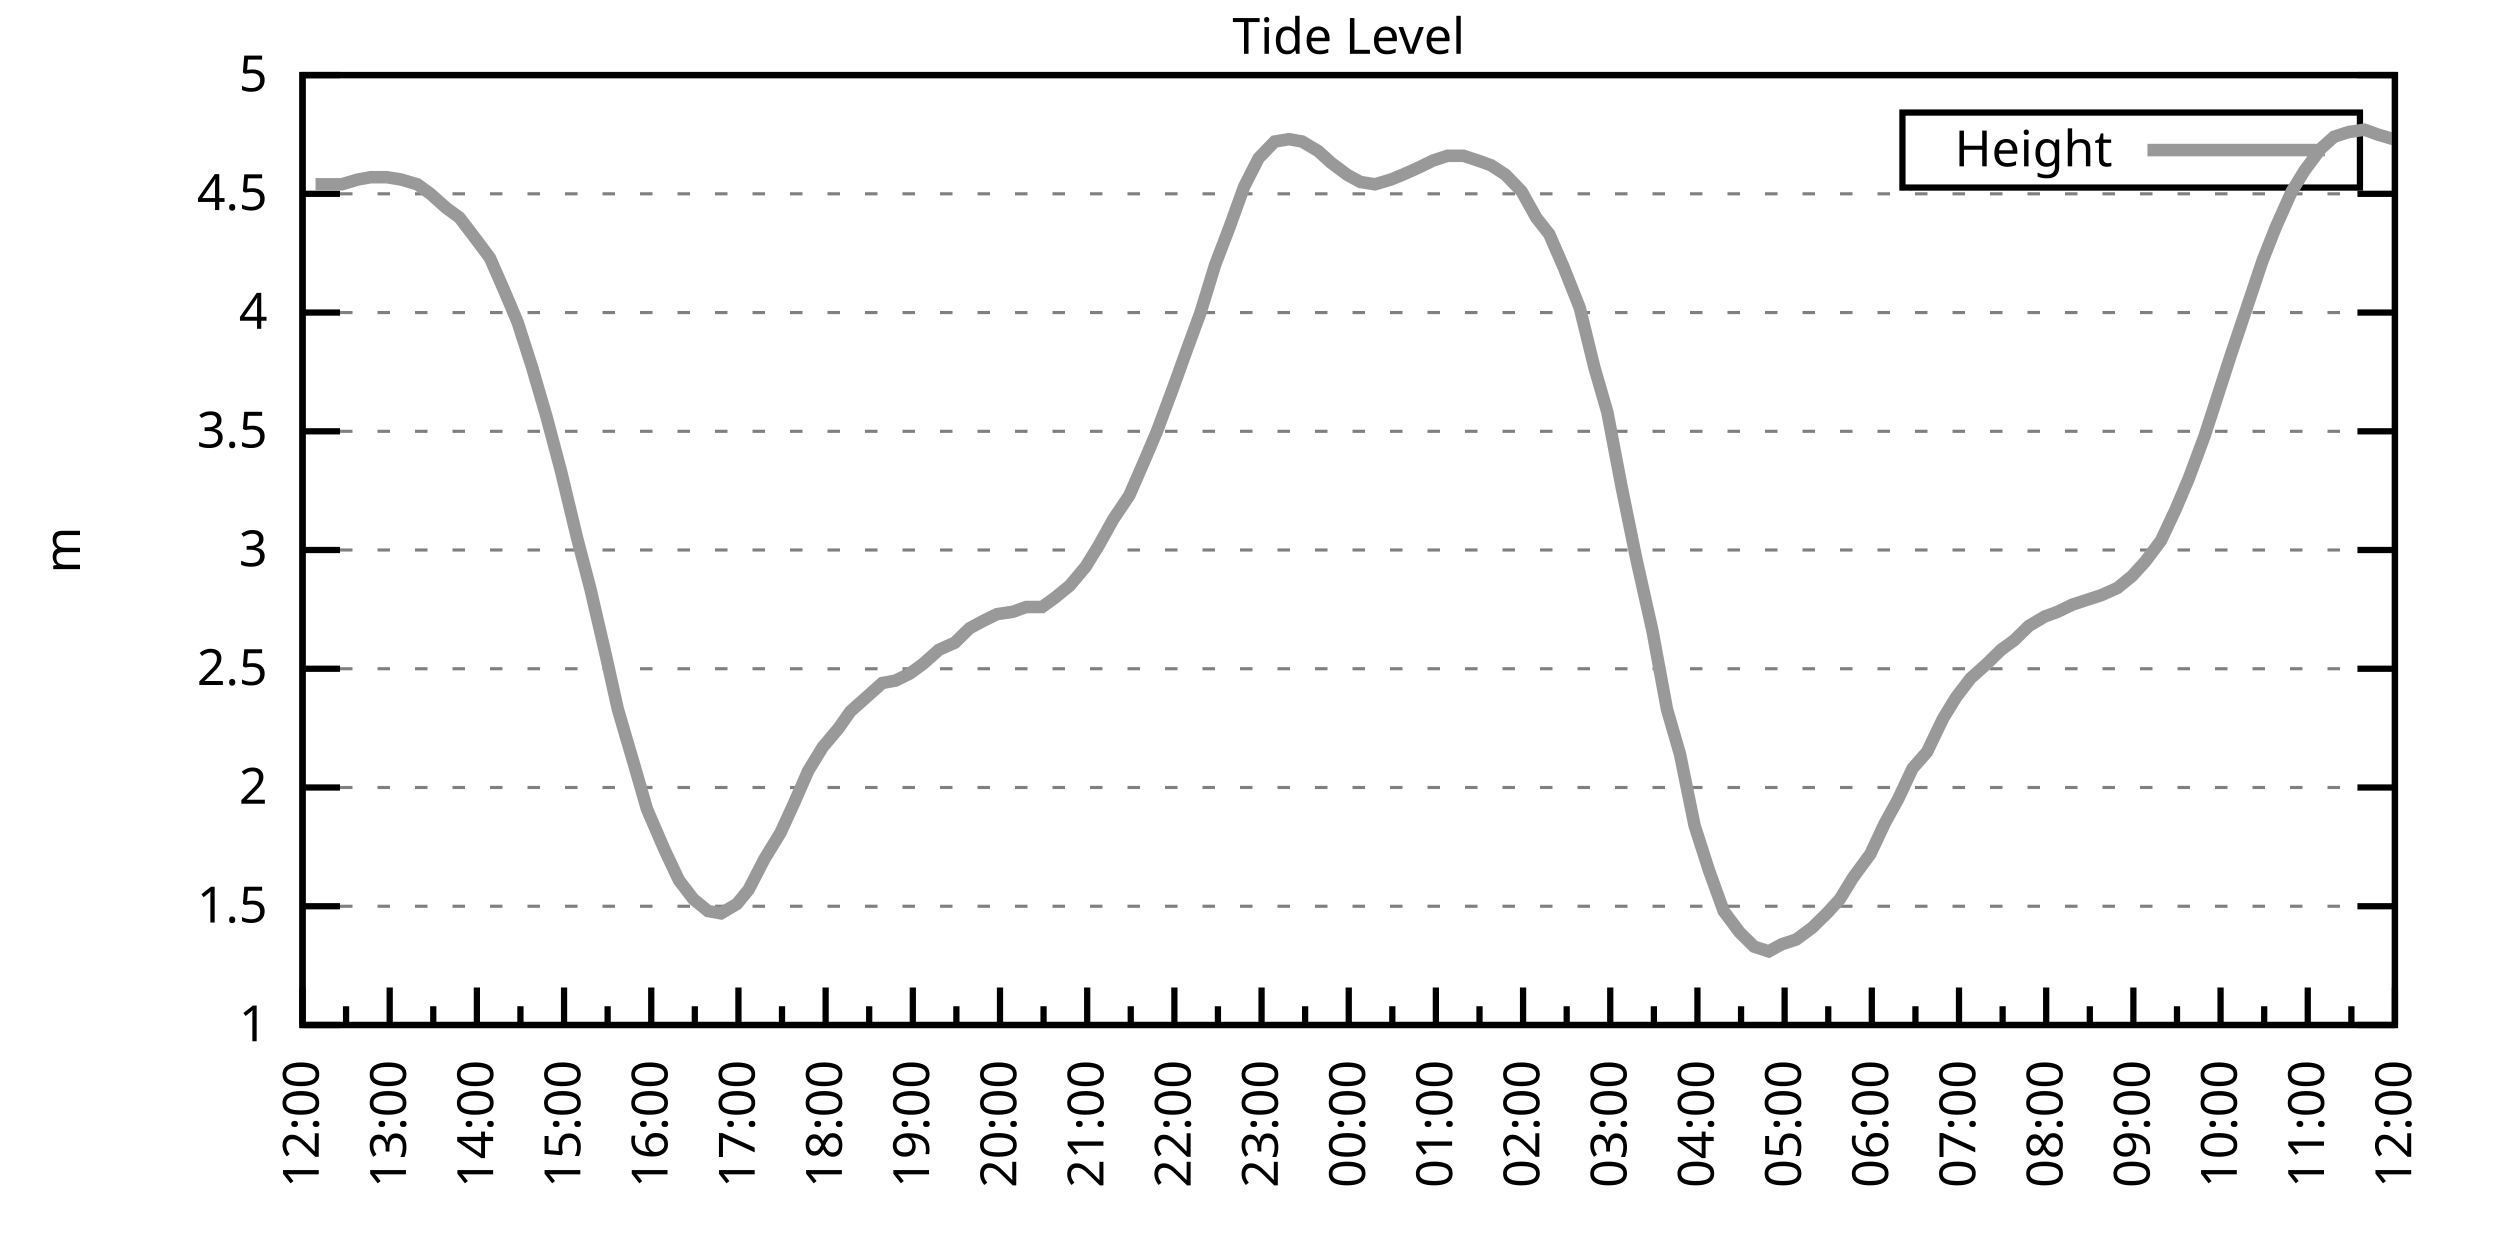
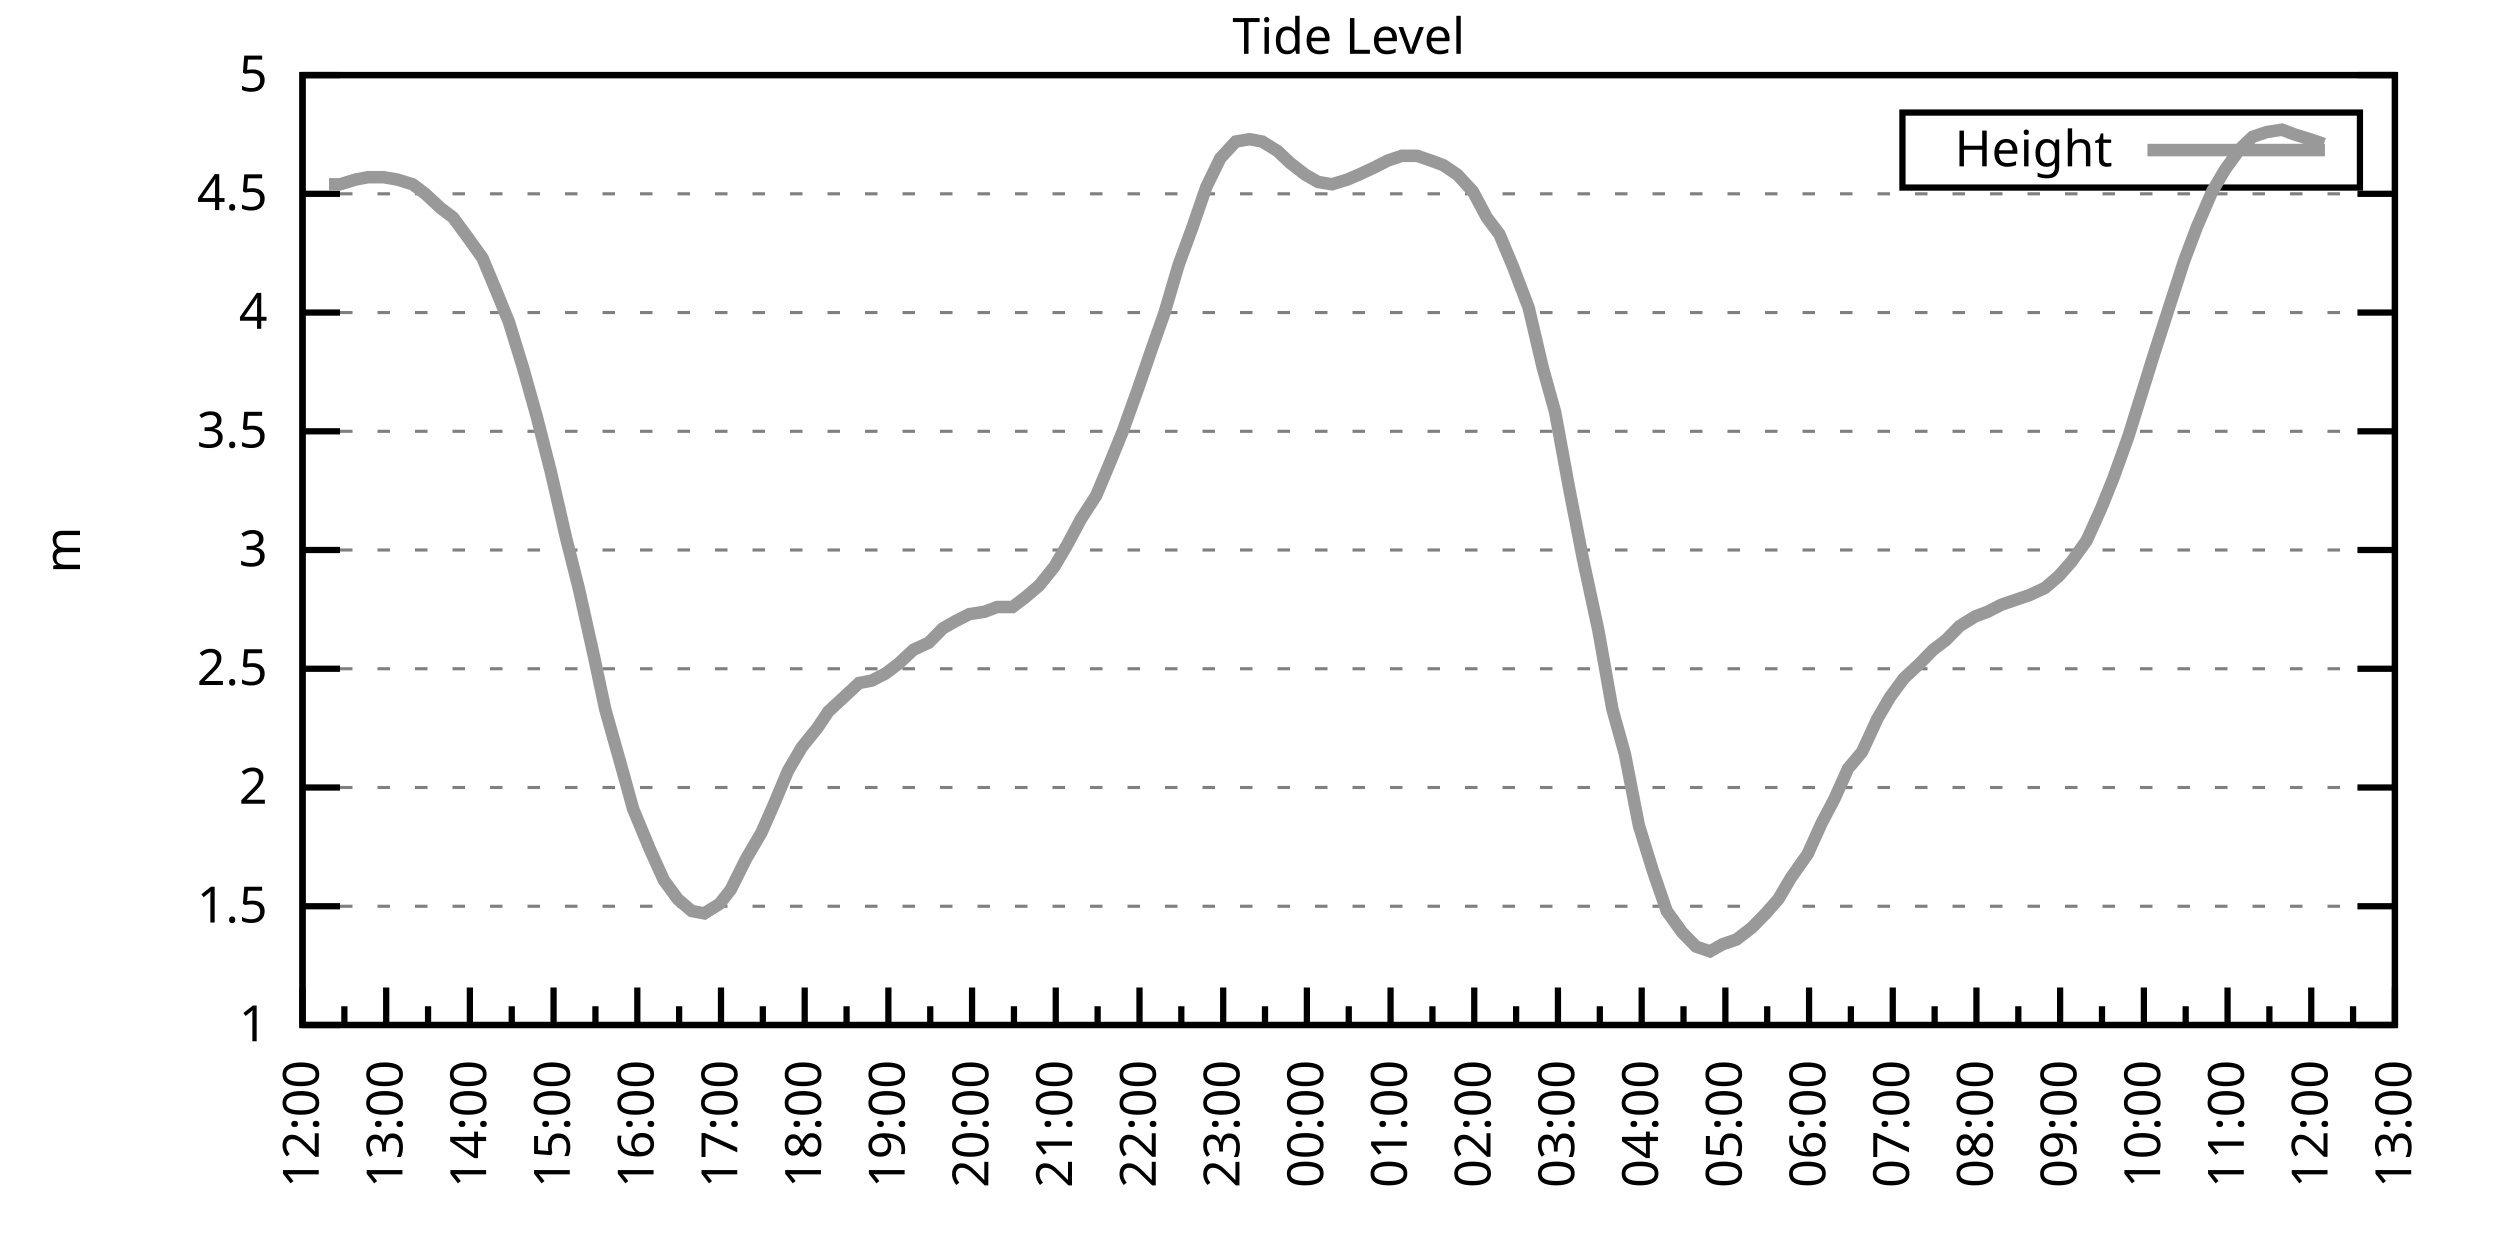
<svg xmlns="http://www.w3.org/2000/svg" xmlns:xlink="http://www.w3.org/1999/xlink" width="400" height="200" viewBox="0 0 400 200">
  <g id="gnuplot_canvas">
    <rect x="0" y="0" width="400" height="200" fill="none" />
    <defs>
      <circle id="gpDot" r="0.5" stroke-width="0.5" stroke="currentColor" />
      <path id="gpPt0" stroke-width="0.333" stroke="currentColor" d="M-1,0 h2 M0,-1 v2" />
      <path id="gpPt1" stroke-width="0.333" stroke="currentColor" d="M-1,-1 L1,1 M1,-1 L-1,1" />
      <path id="gpPt2" stroke-width="0.333" stroke="currentColor" d="M-1,0 L1,0 M0,-1 L0,1 M-1,-1 L1,1 M-1,1 L1,-1" />
      <rect id="gpPt3" stroke-width="0.333" stroke="currentColor" x="-1" y="-1" width="2" height="2" />
      <rect id="gpPt4" stroke-width="0.333" stroke="currentColor" fill="currentColor" x="-1" y="-1" width="2" height="2" />
      <circle id="gpPt5" stroke-width="0.333" stroke="currentColor" cx="0" cy="0" r="1" />
      <use xlink:href="#gpPt5" id="gpPt6" fill="currentColor" stroke="none" />
      <path id="gpPt7" stroke-width="0.333" stroke="currentColor" d="M0,-1.33 L-1.33,0.67 L1.33,0.67 z" />
      <use xlink:href="#gpPt7" id="gpPt8" fill="currentColor" stroke="none" />
      <use xlink:href="#gpPt7" id="gpPt9" stroke="currentColor" transform="rotate(180)" />
      <use xlink:href="#gpPt9" id="gpPt10" fill="currentColor" stroke="none" />
      <use xlink:href="#gpPt3" id="gpPt11" stroke="currentColor" transform="rotate(45)" />
      <use xlink:href="#gpPt11" id="gpPt12" fill="currentColor" stroke="none" />
      <path id="gpPt13" stroke-width="0.333" stroke="currentColor" d="M0,1.330 L1.265,0.411 L0.782,-1.067 L-0.782,-1.076 L-1.265,0.411 z" />
      <use xlink:href="#gpPt13" id="gpPt14" fill="currentColor" stroke="none" />
      <filter id="textbox" filterUnits="objectBoundingBox" x="0" y="0" height="1" width="1">
        <feFlood flood-color="white" flood-opacity="1" result="bgnd" />
        <feComposite in="SourceGraphic" in2="bgnd" operator="atop" />
      </filter>
      <filter id="greybox" filterUnits="objectBoundingBox" x="0" y="0" height="1" width="1">
        <feFlood flood-color="lightgrey" flood-opacity="1" result="grey" />
        <feComposite in="SourceGraphic" in2="grey" operator="atop" />
      </filter>
    </defs>
    <g fill="none" color="white" stroke="currentColor" stroke-width="1.00" stroke-linecap="butt" stroke-linejoin="miter">
</g>
    <g fill="none" color="black" stroke="currentColor" stroke-width="1.00" stroke-linecap="butt" stroke-linejoin="miter">
      <g stroke="none" shape-rendering="crispEdges">
        <polygon fill="rgb(255, 255, 255)" points="48.40,164.00 383.18,164.00 383.18,12.02 48.40,12.02 " />
      </g>
    </g>
    <g fill="none" color="black" stroke="currentColor" stroke-width="1.00" stroke-linecap="butt" stroke-linejoin="miter">
</g>
    <g fill="none" color="black" stroke="black" stroke-width="0.50" stroke-linecap="butt" stroke-linejoin="miter">
</g>
    <g fill="none" color="gray" stroke="currentColor" stroke-width="0.50" stroke-linecap="butt" stroke-linejoin="miter">
      <path stroke="gray" stroke-dasharray="2,4" class="gridline" d="M48.40,164.00 L383.19,164.00  " />
    </g>
    <g fill="none" color="gray" stroke="gray" stroke-width="1.00" stroke-linecap="butt" stroke-linejoin="miter">
</g>
    <g fill="none" color="black" stroke="currentColor" stroke-width="1.00" stroke-linecap="butt" stroke-linejoin="miter">
      <path stroke="black" d="M48.40,164.00 L54.40,164.00 M383.19,164.00 L377.19,164.00  " />
      <g transform="translate(42.80,166.60)" stroke="none" fill="black" font-family="Sans" font-size="8.00" text-anchor="end">
        <text>
          <tspan font-family="Sans"> 1</tspan>
        </text>
      </g>
    </g>
    <g fill="none" color="black" stroke="currentColor" stroke-width="1.00" stroke-linecap="butt" stroke-linejoin="miter">
</g>
    <g fill="none" color="black" stroke="black" stroke-width="0.50" stroke-linecap="butt" stroke-linejoin="miter">
</g>
    <g fill="none" color="gray" stroke="currentColor" stroke-width="0.50" stroke-linecap="butt" stroke-linejoin="miter">
      <path stroke="gray" stroke-dasharray="2,4" class="gridline" d="M48.40,145.00 L383.19,145.00  " />
    </g>
    <g fill="none" color="gray" stroke="gray" stroke-width="1.00" stroke-linecap="butt" stroke-linejoin="miter">
</g>
    <g fill="none" color="black" stroke="currentColor" stroke-width="1.00" stroke-linecap="butt" stroke-linejoin="miter">
      <path stroke="black" d="M48.40,145.00 L54.40,145.00 M383.19,145.00 L377.19,145.00  " />
      <g transform="translate(42.80,147.60)" stroke="none" fill="black" font-family="Sans" font-size="8.00" text-anchor="end">
        <text>
          <tspan font-family="Sans"> 1.5</tspan>
        </text>
      </g>
    </g>
    <g fill="none" color="black" stroke="currentColor" stroke-width="1.00" stroke-linecap="butt" stroke-linejoin="miter">
</g>
    <g fill="none" color="black" stroke="black" stroke-width="0.50" stroke-linecap="butt" stroke-linejoin="miter">
</g>
    <g fill="none" color="gray" stroke="currentColor" stroke-width="0.50" stroke-linecap="butt" stroke-linejoin="miter">
      <path stroke="gray" stroke-dasharray="2,4" class="gridline" d="M48.40,126.00 L383.19,126.00  " />
    </g>
    <g fill="none" color="gray" stroke="gray" stroke-width="1.00" stroke-linecap="butt" stroke-linejoin="miter">
</g>
    <g fill="none" color="black" stroke="currentColor" stroke-width="1.00" stroke-linecap="butt" stroke-linejoin="miter">
      <path stroke="black" d="M48.40,126.00 L54.40,126.00 M383.19,126.00 L377.19,126.00  " />
      <g transform="translate(42.80,128.60)" stroke="none" fill="black" font-family="Sans" font-size="8.00" text-anchor="end">
        <text>
          <tspan font-family="Sans"> 2</tspan>
        </text>
      </g>
    </g>
    <g fill="none" color="black" stroke="currentColor" stroke-width="1.00" stroke-linecap="butt" stroke-linejoin="miter">
</g>
    <g fill="none" color="black" stroke="black" stroke-width="0.50" stroke-linecap="butt" stroke-linejoin="miter">
</g>
    <g fill="none" color="gray" stroke="currentColor" stroke-width="0.50" stroke-linecap="butt" stroke-linejoin="miter">
      <path stroke="gray" stroke-dasharray="2,4" class="gridline" d="M48.40,107.00 L383.19,107.00  " />
    </g>
    <g fill="none" color="gray" stroke="gray" stroke-width="1.00" stroke-linecap="butt" stroke-linejoin="miter">
</g>
    <g fill="none" color="black" stroke="currentColor" stroke-width="1.00" stroke-linecap="butt" stroke-linejoin="miter">
      <path stroke="black" d="M48.40,107.00 L54.40,107.00 M383.19,107.00 L377.19,107.00  " />
      <g transform="translate(42.80,109.60)" stroke="none" fill="black" font-family="Sans" font-size="8.00" text-anchor="end">
        <text>
          <tspan font-family="Sans"> 2.5</tspan>
        </text>
      </g>
    </g>
    <g fill="none" color="black" stroke="currentColor" stroke-width="1.00" stroke-linecap="butt" stroke-linejoin="miter">
</g>
    <g fill="none" color="black" stroke="black" stroke-width="0.50" stroke-linecap="butt" stroke-linejoin="miter">
</g>
    <g fill="none" color="gray" stroke="currentColor" stroke-width="0.50" stroke-linecap="butt" stroke-linejoin="miter">
      <path stroke="gray" stroke-dasharray="2,4" class="gridline" d="M48.40,88.00 L383.19,88.00  " />
    </g>
    <g fill="none" color="gray" stroke="gray" stroke-width="1.00" stroke-linecap="butt" stroke-linejoin="miter">
</g>
    <g fill="none" color="black" stroke="currentColor" stroke-width="1.00" stroke-linecap="butt" stroke-linejoin="miter">
      <path stroke="black" d="M48.40,88.00 L54.40,88.00 M383.19,88.00 L377.19,88.00  " />
      <g transform="translate(42.80,90.60)" stroke="none" fill="black" font-family="Sans" font-size="8.00" text-anchor="end">
        <text>
          <tspan font-family="Sans"> 3</tspan>
        </text>
      </g>
    </g>
    <g fill="none" color="black" stroke="currentColor" stroke-width="1.00" stroke-linecap="butt" stroke-linejoin="miter">
</g>
    <g fill="none" color="black" stroke="black" stroke-width="0.50" stroke-linecap="butt" stroke-linejoin="miter">
</g>
    <g fill="none" color="gray" stroke="currentColor" stroke-width="0.50" stroke-linecap="butt" stroke-linejoin="miter">
      <path stroke="gray" stroke-dasharray="2,4" class="gridline" d="M48.40,69.01 L383.19,69.01  " />
    </g>
    <g fill="none" color="gray" stroke="gray" stroke-width="1.00" stroke-linecap="butt" stroke-linejoin="miter">
</g>
    <g fill="none" color="black" stroke="currentColor" stroke-width="1.00" stroke-linecap="butt" stroke-linejoin="miter">
      <path stroke="black" d="M48.40,69.01 L54.40,69.01 M383.19,69.01 L377.19,69.01  " />
      <g transform="translate(42.80,71.61)" stroke="none" fill="black" font-family="Sans" font-size="8.00" text-anchor="end">
        <text>
          <tspan font-family="Sans"> 3.5</tspan>
        </text>
      </g>
    </g>
    <g fill="none" color="black" stroke="currentColor" stroke-width="1.00" stroke-linecap="butt" stroke-linejoin="miter">
</g>
    <g fill="none" color="black" stroke="black" stroke-width="0.50" stroke-linecap="butt" stroke-linejoin="miter">
</g>
    <g fill="none" color="gray" stroke="currentColor" stroke-width="0.50" stroke-linecap="butt" stroke-linejoin="miter">
      <path stroke="gray" stroke-dasharray="2,4" class="gridline" d="M48.40,50.01 L383.19,50.01  " />
    </g>
    <g fill="none" color="gray" stroke="gray" stroke-width="1.00" stroke-linecap="butt" stroke-linejoin="miter">
</g>
    <g fill="none" color="black" stroke="currentColor" stroke-width="1.00" stroke-linecap="butt" stroke-linejoin="miter">
      <path stroke="black" d="M48.40,50.01 L54.40,50.01 M383.19,50.01 L377.19,50.01  " />
      <g transform="translate(42.80,52.61)" stroke="none" fill="black" font-family="Sans" font-size="8.00" text-anchor="end">
        <text>
          <tspan font-family="Sans"> 4</tspan>
        </text>
      </g>
    </g>
    <g fill="none" color="black" stroke="currentColor" stroke-width="1.00" stroke-linecap="butt" stroke-linejoin="miter">
</g>
    <g fill="none" color="black" stroke="black" stroke-width="0.50" stroke-linecap="butt" stroke-linejoin="miter">
</g>
    <g fill="none" color="gray" stroke="currentColor" stroke-width="0.50" stroke-linecap="butt" stroke-linejoin="miter">
      <path stroke="gray" stroke-dasharray="2,4" class="gridline" d="M48.40,31.01 L383.19,31.01  " />
    </g>
    <g fill="none" color="gray" stroke="gray" stroke-width="1.00" stroke-linecap="butt" stroke-linejoin="miter">
</g>
    <g fill="none" color="black" stroke="currentColor" stroke-width="1.00" stroke-linecap="butt" stroke-linejoin="miter">
      <path stroke="black" d="M48.40,31.01 L54.40,31.01 M383.19,31.01 L377.19,31.01  " />
      <g transform="translate(42.80,33.61)" stroke="none" fill="black" font-family="Sans" font-size="8.00" text-anchor="end">
        <text>
          <tspan font-family="Sans"> 4.5</tspan>
        </text>
      </g>
    </g>
    <g fill="none" color="black" stroke="currentColor" stroke-width="1.00" stroke-linecap="butt" stroke-linejoin="miter">
</g>
    <g fill="none" color="black" stroke="black" stroke-width="0.50" stroke-linecap="butt" stroke-linejoin="miter">
</g>
    <g fill="none" color="gray" stroke="currentColor" stroke-width="0.50" stroke-linecap="butt" stroke-linejoin="miter">
      <path stroke="gray" stroke-dasharray="2,4" class="gridline" d="M48.40,12.01 L383.19,12.01  " />
    </g>
    <g fill="none" color="gray" stroke="gray" stroke-width="1.00" stroke-linecap="butt" stroke-linejoin="miter">
</g>
    <g fill="none" color="black" stroke="currentColor" stroke-width="1.00" stroke-linecap="butt" stroke-linejoin="miter">
      <path stroke="black" d="M48.40,12.01 L54.40,12.01 M383.19,12.01 L377.19,12.01  " />
      <g transform="translate(42.80,14.61)" stroke="none" fill="black" font-family="Sans" font-size="8.00" text-anchor="end">
        <text>
          <tspan font-family="Sans"> 5</tspan>
        </text>
      </g>
    </g>
    <g fill="none" color="black" stroke="currentColor" stroke-width="1.00" stroke-linecap="butt" stroke-linejoin="miter">
      <path stroke="black" d="M48.40,164.00 L48.40,158.00  " />
      <g transform="translate(51.00,169.60) rotate(270)" stroke="none" fill="black" font-family="Sans" font-size="8.00" text-anchor="end">
        <text>
          <tspan font-family="Sans">12:00</tspan>
        </text>
      </g>
    </g>
    <g fill="none" color="black" stroke="currentColor" stroke-width="1.00" stroke-linecap="butt" stroke-linejoin="miter">
-       <path stroke="black" d="M55.37,164.00 L55.37,161.00 M62.35,164.00 L62.35,158.00  " />
-       <g transform="translate(64.95,169.60) rotate(270)" stroke="none" fill="black" font-family="Sans" font-size="8.00" text-anchor="end">
+       <path stroke="black" d="M55.10,164.00 L55.10,161.00 M61.79,164.00 L61.79,158.00  " />
+       <g transform="translate(64.39,169.60) rotate(270)" stroke="none" fill="black" font-family="Sans" font-size="8.00" text-anchor="end">
        <text>
          <tspan font-family="Sans">13:00</tspan>
        </text>
      </g>
    </g>
    <g fill="none" color="black" stroke="currentColor" stroke-width="1.00" stroke-linecap="butt" stroke-linejoin="miter">
-       <path stroke="black" d="M69.32,164.00 L69.32,161.00 M76.30,164.00 L76.30,158.00  " />
-       <g transform="translate(78.90,169.60) rotate(270)" stroke="none" fill="black" font-family="Sans" font-size="8.00" text-anchor="end">
+       <path stroke="black" d="M68.49,164.00 L68.49,161.00 M75.18,164.00 L75.18,158.00  " />
+       <g transform="translate(77.78,169.60) rotate(270)" stroke="none" fill="black" font-family="Sans" font-size="8.00" text-anchor="end">
        <text>
          <tspan font-family="Sans">14:00</tspan>
        </text>
      </g>
    </g>
    <g fill="none" color="black" stroke="currentColor" stroke-width="1.00" stroke-linecap="butt" stroke-linejoin="miter">
-       <path stroke="black" d="M83.27,164.00 L83.27,161.00 M90.25,164.00 L90.25,158.00  " />
-       <g transform="translate(92.85,169.60) rotate(270)" stroke="none" fill="black" font-family="Sans" font-size="8.00" text-anchor="end">
+       <path stroke="black" d="M81.88,164.00 L81.88,161.00 M88.57,164.00 L88.57,158.00  " />
+       <g transform="translate(91.17,169.60) rotate(270)" stroke="none" fill="black" font-family="Sans" font-size="8.00" text-anchor="end">
        <text>
          <tspan font-family="Sans">15:00</tspan>
        </text>
      </g>
    </g>
    <g fill="none" color="black" stroke="currentColor" stroke-width="1.00" stroke-linecap="butt" stroke-linejoin="miter">
-       <path stroke="black" d="M97.22,164.00 L97.22,161.00 M104.20,164.00 L104.20,158.00  " />
-       <g transform="translate(106.80,169.60) rotate(270)" stroke="none" fill="black" font-family="Sans" font-size="8.00" text-anchor="end">
+       <path stroke="black" d="M95.27,164.00 L95.27,161.00 M101.97,164.00 L101.97,158.00  " />
+       <g transform="translate(104.57,169.60) rotate(270)" stroke="none" fill="black" font-family="Sans" font-size="8.00" text-anchor="end">
        <text>
          <tspan font-family="Sans">16:00</tspan>
        </text>
      </g>
    </g>
    <g fill="none" color="black" stroke="currentColor" stroke-width="1.00" stroke-linecap="butt" stroke-linejoin="miter">
-       <path stroke="black" d="M111.17,164.00 L111.17,161.00 M118.15,164.00 L118.15,158.00  " />
-       <g transform="translate(120.75,169.60) rotate(270)" stroke="none" fill="black" font-family="Sans" font-size="8.00" text-anchor="end">
+       <path stroke="black" d="M108.66,164.00 L108.66,161.00 M115.36,164.00 L115.36,158.00  " />
+       <g transform="translate(117.96,169.60) rotate(270)" stroke="none" fill="black" font-family="Sans" font-size="8.00" text-anchor="end">
        <text>
          <tspan font-family="Sans">17:00</tspan>
        </text>
      </g>
    </g>
    <g fill="none" color="black" stroke="currentColor" stroke-width="1.00" stroke-linecap="butt" stroke-linejoin="miter">
-       <path stroke="black" d="M125.12,164.00 L125.12,161.00 M132.10,164.00 L132.10,158.00  " />
-       <g transform="translate(134.70,169.60) rotate(270)" stroke="none" fill="black" font-family="Sans" font-size="8.00" text-anchor="end">
+       <path stroke="black" d="M122.05,164.00 L122.05,161.00 M128.75,164.00 L128.75,158.00  " />
+       <g transform="translate(131.35,169.60) rotate(270)" stroke="none" fill="black" font-family="Sans" font-size="8.00" text-anchor="end">
        <text>
          <tspan font-family="Sans">18:00</tspan>
        </text>
      </g>
    </g>
    <g fill="none" color="black" stroke="currentColor" stroke-width="1.00" stroke-linecap="butt" stroke-linejoin="miter">
-       <path stroke="black" d="M139.07,164.00 L139.07,161.00 M146.05,164.00 L146.05,158.00  " />
-       <g transform="translate(148.65,169.60) rotate(270)" stroke="none" fill="black" font-family="Sans" font-size="8.00" text-anchor="end">
+       <path stroke="black" d="M135.45,164.00 L135.45,161.00 M142.14,164.00 L142.14,158.00  " />
+       <g transform="translate(144.74,169.60) rotate(270)" stroke="none" fill="black" font-family="Sans" font-size="8.00" text-anchor="end">
        <text>
          <tspan font-family="Sans">19:00</tspan>
        </text>
      </g>
    </g>
    <g fill="none" color="black" stroke="currentColor" stroke-width="1.00" stroke-linecap="butt" stroke-linejoin="miter">
-       <path stroke="black" d="M153.02,164.00 L153.02,161.00 M160.00,164.00 L160.00,158.00  " />
-       <g transform="translate(162.60,169.60) rotate(270)" stroke="none" fill="black" font-family="Sans" font-size="8.00" text-anchor="end">
+       <path stroke="black" d="M148.84,164.00 L148.84,161.00 M155.53,164.00 L155.53,158.00  " />
+       <g transform="translate(158.13,169.60) rotate(270)" stroke="none" fill="black" font-family="Sans" font-size="8.00" text-anchor="end">
        <text>
          <tspan font-family="Sans">20:00</tspan>
        </text>
      </g>
    </g>
    <g fill="none" color="black" stroke="currentColor" stroke-width="1.00" stroke-linecap="butt" stroke-linejoin="miter">
-       <path stroke="black" d="M166.97,164.00 L166.97,161.00 M173.95,164.00 L173.95,158.00  " />
-       <g transform="translate(176.55,169.60) rotate(270)" stroke="none" fill="black" font-family="Sans" font-size="8.00" text-anchor="end">
+       <path stroke="black" d="M162.23,164.00 L162.23,161.00 M168.92,164.00 L168.92,158.00  " />
+       <g transform="translate(171.52,169.60) rotate(270)" stroke="none" fill="black" font-family="Sans" font-size="8.00" text-anchor="end">
        <text>
          <tspan font-family="Sans">21:00</tspan>
        </text>
      </g>
    </g>
    <g fill="none" color="black" stroke="currentColor" stroke-width="1.00" stroke-linecap="butt" stroke-linejoin="miter">
-       <path stroke="black" d="M180.92,164.00 L180.92,161.00 M187.90,164.00 L187.90,158.00  " />
-       <g transform="translate(190.50,169.60) rotate(270)" stroke="none" fill="black" font-family="Sans" font-size="8.00" text-anchor="end">
+       <path stroke="black" d="M175.62,164.00 L175.62,161.00 M182.32,164.00 L182.32,158.00  " />
+       <g transform="translate(184.92,169.60) rotate(270)" stroke="none" fill="black" font-family="Sans" font-size="8.00" text-anchor="end">
        <text>
          <tspan font-family="Sans">22:00</tspan>
        </text>
      </g>
    </g>
    <g fill="none" color="black" stroke="currentColor" stroke-width="1.00" stroke-linecap="butt" stroke-linejoin="miter">
-       <path stroke="black" d="M194.87,164.00 L194.87,161.00 M201.85,164.00 L201.85,158.00  " />
-       <g transform="translate(204.45,169.60) rotate(270)" stroke="none" fill="black" font-family="Sans" font-size="8.00" text-anchor="end">
+       <path stroke="black" d="M189.01,164.00 L189.01,161.00 M195.71,164.00 L195.71,158.00  " />
+       <g transform="translate(198.31,169.60) rotate(270)" stroke="none" fill="black" font-family="Sans" font-size="8.00" text-anchor="end">
        <text>
          <tspan font-family="Sans">23:00</tspan>
        </text>
      </g>
    </g>
    <g fill="none" color="black" stroke="currentColor" stroke-width="1.00" stroke-linecap="butt" stroke-linejoin="miter">
-       <path stroke="black" d="M208.82,164.00 L208.82,161.00 M215.80,164.00 L215.80,158.00  " />
-       <g transform="translate(218.40,169.60) rotate(270)" stroke="none" fill="black" font-family="Sans" font-size="8.00" text-anchor="end">
+       <path stroke="black" d="M202.40,164.00 L202.40,161.00 M209.10,164.00 L209.10,158.00  " />
+       <g transform="translate(211.70,169.60) rotate(270)" stroke="none" fill="black" font-family="Sans" font-size="8.00" text-anchor="end">
        <text>
          <tspan font-family="Sans">00:00</tspan>
        </text>
      </g>
    </g>
    <g fill="none" color="black" stroke="currentColor" stroke-width="1.00" stroke-linecap="butt" stroke-linejoin="miter">
-       <path stroke="black" d="M222.77,164.00 L222.77,161.00 M229.74,164.00 L229.74,158.00  " />
-       <g transform="translate(232.34,169.60) rotate(270)" stroke="none" fill="black" font-family="Sans" font-size="8.00" text-anchor="end">
+       <path stroke="black" d="M215.80,164.00 L215.80,161.00 M222.49,164.00 L222.49,158.00  " />
+       <g transform="translate(225.09,169.60) rotate(270)" stroke="none" fill="black" font-family="Sans" font-size="8.00" text-anchor="end">
        <text>
          <tspan font-family="Sans">01:00</tspan>
        </text>
      </g>
    </g>
    <g fill="none" color="black" stroke="currentColor" stroke-width="1.00" stroke-linecap="butt" stroke-linejoin="miter">
-       <path stroke="black" d="M236.72,164.00 L236.72,161.00 M243.69,164.00 L243.69,158.00  " />
-       <g transform="translate(246.29,169.60) rotate(270)" stroke="none" fill="black" font-family="Sans" font-size="8.00" text-anchor="end">
+       <path stroke="black" d="M229.19,164.00 L229.19,161.00 M235.88,164.00 L235.88,158.00  " />
+       <g transform="translate(238.48,169.60) rotate(270)" stroke="none" fill="black" font-family="Sans" font-size="8.00" text-anchor="end">
        <text>
          <tspan font-family="Sans">02:00</tspan>
        </text>
      </g>
    </g>
    <g fill="none" color="black" stroke="currentColor" stroke-width="1.00" stroke-linecap="butt" stroke-linejoin="miter">
-       <path stroke="black" d="M250.67,164.00 L250.67,161.00 M257.64,164.00 L257.64,158.00  " />
-       <g transform="translate(260.24,169.60) rotate(270)" stroke="none" fill="black" font-family="Sans" font-size="8.00" text-anchor="end">
+       <path stroke="black" d="M242.58,164.00 L242.58,161.00 M249.27,164.00 L249.27,158.00  " />
+       <g transform="translate(251.87,169.60) rotate(270)" stroke="none" fill="black" font-family="Sans" font-size="8.00" text-anchor="end">
        <text>
          <tspan font-family="Sans">03:00</tspan>
        </text>
      </g>
    </g>
    <g fill="none" color="black" stroke="currentColor" stroke-width="1.00" stroke-linecap="butt" stroke-linejoin="miter">
-       <path stroke="black" d="M264.62,164.00 L264.62,161.00 M271.59,164.00 L271.59,158.00  " />
-       <g transform="translate(274.19,169.60) rotate(270)" stroke="none" fill="black" font-family="Sans" font-size="8.00" text-anchor="end">
+       <path stroke="black" d="M255.97,164.00 L255.97,161.00 M262.67,164.00 L262.67,158.00  " />
+       <g transform="translate(265.27,169.60) rotate(270)" stroke="none" fill="black" font-family="Sans" font-size="8.00" text-anchor="end">
        <text>
          <tspan font-family="Sans">04:00</tspan>
        </text>
      </g>
    </g>
    <g fill="none" color="black" stroke="currentColor" stroke-width="1.00" stroke-linecap="butt" stroke-linejoin="miter">
-       <path stroke="black" d="M278.57,164.00 L278.57,161.00 M285.54,164.00 L285.54,158.00  " />
-       <g transform="translate(288.14,169.60) rotate(270)" stroke="none" fill="black" font-family="Sans" font-size="8.00" text-anchor="end">
+       <path stroke="black" d="M269.36,164.00 L269.36,161.00 M276.06,164.00 L276.06,158.00  " />
+       <g transform="translate(278.66,169.60) rotate(270)" stroke="none" fill="black" font-family="Sans" font-size="8.00" text-anchor="end">
        <text>
          <tspan font-family="Sans">05:00</tspan>
        </text>
      </g>
    </g>
    <g fill="none" color="black" stroke="currentColor" stroke-width="1.00" stroke-linecap="butt" stroke-linejoin="miter">
-       <path stroke="black" d="M292.52,164.00 L292.52,161.00 M299.49,164.00 L299.49,158.00  " />
-       <g transform="translate(302.09,169.60) rotate(270)" stroke="none" fill="black" font-family="Sans" font-size="8.00" text-anchor="end">
+       <path stroke="black" d="M282.75,164.00 L282.75,161.00 M289.45,164.00 L289.45,158.00  " />
+       <g transform="translate(292.05,169.60) rotate(270)" stroke="none" fill="black" font-family="Sans" font-size="8.00" text-anchor="end">
        <text>
          <tspan font-family="Sans">06:00</tspan>
        </text>
      </g>
    </g>
    <g fill="none" color="black" stroke="currentColor" stroke-width="1.00" stroke-linecap="butt" stroke-linejoin="miter">
-       <path stroke="black" d="M306.47,164.00 L306.47,161.00 M313.44,164.00 L313.44,158.00  " />
-       <g transform="translate(316.04,169.60) rotate(270)" stroke="none" fill="black" font-family="Sans" font-size="8.00" text-anchor="end">
+       <path stroke="black" d="M296.14,164.00 L296.14,161.00 M302.84,164.00 L302.84,158.00  " />
+       <g transform="translate(305.44,169.60) rotate(270)" stroke="none" fill="black" font-family="Sans" font-size="8.00" text-anchor="end">
        <text>
          <tspan font-family="Sans">07:00</tspan>
        </text>
      </g>
    </g>
    <g fill="none" color="black" stroke="currentColor" stroke-width="1.00" stroke-linecap="butt" stroke-linejoin="miter">
-       <path stroke="black" d="M320.42,164.00 L320.42,161.00 M327.39,164.00 L327.39,158.00  " />
-       <g transform="translate(329.99,169.60) rotate(270)" stroke="none" fill="black" font-family="Sans" font-size="8.00" text-anchor="end">
+       <path stroke="black" d="M309.54,164.00 L309.54,161.00 M316.23,164.00 L316.23,158.00  " />
+       <g transform="translate(318.83,169.60) rotate(270)" stroke="none" fill="black" font-family="Sans" font-size="8.00" text-anchor="end">
        <text>
          <tspan font-family="Sans">08:00</tspan>
        </text>
      </g>
    </g>
    <g fill="none" color="black" stroke="currentColor" stroke-width="1.00" stroke-linecap="butt" stroke-linejoin="miter">
-       <path stroke="black" d="M334.37,164.00 L334.37,161.00 M341.34,164.00 L341.34,158.00  " />
-       <g transform="translate(343.94,169.60) rotate(270)" stroke="none" fill="black" font-family="Sans" font-size="8.00" text-anchor="end">
+       <path stroke="black" d="M322.93,164.00 L322.93,161.00 M329.62,164.00 L329.62,158.00  " />
+       <g transform="translate(332.22,169.60) rotate(270)" stroke="none" fill="black" font-family="Sans" font-size="8.00" text-anchor="end">
        <text>
          <tspan font-family="Sans">09:00</tspan>
        </text>
      </g>
    </g>
    <g fill="none" color="black" stroke="currentColor" stroke-width="1.00" stroke-linecap="butt" stroke-linejoin="miter">
-       <path stroke="black" d="M348.32,164.00 L348.32,161.00 M355.29,164.00 L355.29,158.00  " />
-       <g transform="translate(357.89,169.60) rotate(270)" stroke="none" fill="black" font-family="Sans" font-size="8.00" text-anchor="end">
+       <path stroke="black" d="M336.32,164.00 L336.32,161.00 M343.02,164.00 L343.02,158.00  " />
+       <g transform="translate(345.62,169.60) rotate(270)" stroke="none" fill="black" font-family="Sans" font-size="8.00" text-anchor="end">
        <text>
          <tspan font-family="Sans">10:00</tspan>
        </text>
      </g>
    </g>
    <g fill="none" color="black" stroke="currentColor" stroke-width="1.00" stroke-linecap="butt" stroke-linejoin="miter">
-       <path stroke="black" d="M362.27,164.00 L362.27,161.00 M369.24,164.00 L369.24,158.00  " />
-       <g transform="translate(371.84,169.60) rotate(270)" stroke="none" fill="black" font-family="Sans" font-size="8.00" text-anchor="end">
+       <path stroke="black" d="M349.71,164.00 L349.71,161.00 M356.41,164.00 L356.41,158.00  " />
+       <g transform="translate(359.01,169.60) rotate(270)" stroke="none" fill="black" font-family="Sans" font-size="8.00" text-anchor="end">
        <text>
          <tspan font-family="Sans">11:00</tspan>
        </text>
      </g>
    </g>
    <g fill="none" color="black" stroke="currentColor" stroke-width="1.00" stroke-linecap="butt" stroke-linejoin="miter">
-       <path stroke="black" d="M376.22,164.00 L376.22,161.00 M383.19,164.00 L383.19,158.00  " />
+       <path stroke="black" d="M363.10,164.00 L363.10,161.00 M369.80,164.00 L369.80,158.00  " />
+       <g transform="translate(372.40,169.60) rotate(270)" stroke="none" fill="black" font-family="Sans" font-size="8.00" text-anchor="end">
+         <text>
+           <tspan font-family="Sans">12:00</tspan>
+         </text>
+       </g>
+     </g>
+     <g fill="none" color="black" stroke="currentColor" stroke-width="1.00" stroke-linecap="butt" stroke-linejoin="miter">
+       <path stroke="black" d="M376.49,164.00 L376.49,161.00 M383.19,164.00 L383.19,158.00  " />
      <g transform="translate(385.79,169.60) rotate(270)" stroke="none" fill="black" font-family="Sans" font-size="8.00" text-anchor="end">
        <text>
-           <tspan font-family="Sans">12:00</tspan>
+           <tspan font-family="Sans">13:00</tspan>
        </text>
      </g>
    </g>
    <g fill="none" color="black" stroke="currentColor" stroke-width="1.00" stroke-linecap="butt" stroke-linejoin="miter">
</g>
    <g fill="none" color="black" stroke="currentColor" stroke-width="1.00" stroke-linecap="butt" stroke-linejoin="miter">
      <path stroke="black" d="M48.40,12.01 L48.40,164.00 L383.19,164.00 L383.19,12.01 L48.40,12.01 Z  " />
    </g>
    <g fill="none" color="black" stroke="currentColor" stroke-width="1.00" stroke-linecap="butt" stroke-linejoin="miter">
      <g transform="translate(12.80,88.01) rotate(270)" stroke="none" fill="black" font-family="Sans" font-size="8.00" text-anchor="middle">
        <text>
          <tspan font-family="Sans">m</tspan>
        </text>
      </g>
    </g>
    <g fill="none" color="black" stroke="currentColor" stroke-width="1.00" stroke-linecap="butt" stroke-linejoin="miter">
</g>
    <g fill="none" color="black" stroke="currentColor" stroke-width="1.00" stroke-linecap="butt" stroke-linejoin="miter">
      <path stroke="black" d="M304.39,30.01 L304.39,18.01 L377.59,18.01 L377.59,30.01 L304.39,30.01 Z  " />
    </g>
    <g id="Tide_level_plot_1">
      <g fill="none" color="white" stroke="black" stroke-width="2.00" stroke-linecap="butt" stroke-linejoin="miter">
</g>
      <g fill="none" color="black" stroke="currentColor" stroke-width="2.00" stroke-linecap="butt" stroke-linejoin="miter">
        <g transform="translate(337.99,26.61)" stroke="none" fill="black" font-family="Sans" font-size="8.00" text-anchor="end">
          <text>
            <tspan font-family="Sans">Height</tspan>
          </text>
        </g>
      </g>
      <g fill="none" color="black" stroke="currentColor" stroke-width="2.00" stroke-linecap="butt" stroke-linejoin="miter">
-         <path stroke="rgb(153, 153, 153)" d="M343.59,24.01 L371.99,24.01 M50.49,29.49 L52.82,29.49 L54.68,29.49 L57.23,28.73 L59.33,28.35 L61.88,28.35   L64.21,28.73 L66.77,29.49 L68.86,31.01 L71.42,33.29 L73.51,34.81 L75.83,37.85 L78.39,41.27 L80.72,46.59   L82.81,51.53 L85.13,58.75 L87.46,66.73 L89.78,75.47 L92.34,86.11 L94.43,94.08 L96.99,105.10 L98.85,113.46   L101.64,122.96 L103.50,129.42 L106.29,135.88 L108.62,140.82 L110.94,143.86 L113.27,145.76 L115.36,146.14 L117.92,144.62   L119.78,142.34 L122.33,137.40 L124.89,133.22 L126.98,128.66 L129.31,123.34 L131.63,119.54 L134.19,116.50 L136.05,113.84   L138.61,111.56 L141.16,109.28 L143.26,108.90 L145.58,107.76 L147.67,106.24 L150.23,103.96 L152.79,102.82 L155.11,100.54   L157.21,99.40 L159.53,98.26 L162.09,97.88 L164.18,97.12 L166.74,97.12 L168.83,95.60 L171.16,93.70 L173.71,90.66   L175.81,87.25 L178.13,83.07 L180.69,79.27 L183.01,73.95 L185.11,69.01 L187.66,62.17 L189.99,55.71 L192.08,50.01   L194.41,42.41 L196.73,36.33 L199.06,29.87 L201.38,25.31 L203.94,22.65 L206.26,22.27 L208.36,22.65 L210.91,24.17   L213.01,26.07 L215.56,27.97 L217.65,29.11 L219.98,29.49 L222.54,28.73 L224.40,27.97 L226.95,26.83 L229.28,25.69   L231.60,24.93 L234.16,24.93 L236.49,25.69 L238.58,26.45 L240.90,27.97 L243.46,30.63 L245.79,34.81 L247.88,37.47   L250.20,42.79 L252.76,49.25 L255.09,58.75 L257.18,65.97 L259.50,78.13 L261.83,89.52 L264.39,100.92 L266.71,113.46   L268.80,120.68 L271.13,132.08 L273.45,139.30 L275.78,145.76 L278.34,149.18 L280.66,151.46 L282.99,152.22 L285.08,151.08   L287.40,150.32 L289.96,148.42 L292.29,146.14 L294.38,143.86 L296.47,140.44 L299.26,136.64 L301.58,131.70 L303.68,127.90   L306.00,122.96 L308.33,120.30 L310.88,114.98 L312.98,111.56 L315.30,108.52 L317.86,106.24 L320.18,103.96 L322.28,102.44   L324.60,100.16 L327.16,98.64 L329.25,97.88 L331.58,96.74 L333.90,95.98 L336.23,95.22 L338.78,94.08 L341.11,92.18   L343.20,89.90 L345.76,86.49 L348.08,81.55 L350.18,76.61 L352.73,69.77 L354.83,63.31 L356.92,56.85 L359.48,49.25   L362.03,41.65 L364.13,36.33 L366.68,30.63 L368.78,27.21 L371.33,23.79 L373.43,21.89 L375.75,21.13 L378.31,20.75   L380.40,21.51 L382.96,22.27  " />
+         <path stroke="rgb(153, 153, 153)" d="M343.59,24.01 L371.99,24.01 M52.64,29.49 L54.43,29.49 L56.88,28.73 L58.89,28.35 L61.35,28.35 L63.58,28.73   L66.03,29.49 L68.04,31.01 L70.50,33.29 L72.50,34.81 L74.74,37.85 L77.19,41.27 L79.42,46.59 L81.43,51.53   L83.66,58.75 L85.90,66.73 L88.13,75.47 L90.58,86.11 L92.59,94.08 L95.05,105.10 L96.83,113.46 L99.51,122.96   L101.30,129.42 L103.98,135.88 L106.21,140.82 L108.44,143.86 L110.67,145.76 L112.68,146.14 L115.13,144.62 L116.92,142.34   L119.38,137.40 L121.83,133.22 L123.84,128.66 L126.07,123.34 L128.30,119.54 L130.76,116.50 L132.54,113.84 L135.00,111.56   L137.45,109.28 L139.46,108.90 L141.69,107.76 L143.70,106.24 L146.16,103.96 L148.61,102.82 L150.85,100.54 L152.85,99.40   L155.09,98.26 L157.54,97.88 L159.55,97.12 L162.01,97.12 L164.01,95.60 L166.25,93.70 L168.70,90.66 L170.71,87.25   L172.94,83.07 L175.40,79.27 L177.63,73.95 L179.64,69.01 L182.09,62.17 L184.32,55.71 L186.33,50.01 L188.57,42.41   L190.80,36.33 L193.03,29.87 L195.26,25.31 L197.72,22.65 L199.95,22.27 L201.96,22.65 L204.41,24.17 L206.42,26.07   L208.88,27.97 L210.88,29.11 L213.12,29.49 L215.57,28.73 L217.36,27.97 L219.81,26.83 L222.04,25.69 L224.28,24.93   L226.73,24.93 L228.96,25.69 L230.97,26.45 L233.20,27.97 L235.66,30.63 L237.89,34.81 L239.90,37.47 L242.13,42.79   L244.59,49.25 L246.82,58.75 L248.83,65.97 L251.06,78.13 L253.29,89.52 L255.75,100.92 L257.98,113.46 L259.99,120.68   L262.22,132.08 L264.45,139.30 L266.68,145.76 L269.14,149.18 L271.37,151.46 L273.60,152.22 L275.61,151.08 L277.84,150.32   L280.30,148.42 L282.53,146.14 L284.54,143.86 L286.55,140.44 L289.23,136.64 L291.46,131.70 L293.47,127.90 L295.70,122.96   L297.93,120.30 L300.39,114.98 L302.39,111.56 L304.63,108.52 L307.08,106.24 L309.31,103.96 L311.32,102.44 L313.55,100.16   L316.01,98.64 L318.02,97.88 L320.25,96.74 L322.48,95.98 L324.71,95.22 L327.17,94.08 L329.40,92.18 L331.41,89.90   L333.86,86.49 L336.10,81.55 L338.10,76.61 L340.56,69.77 L342.57,63.31 L344.58,56.85 L347.03,49.25 L349.49,41.65   L351.50,36.33 L353.95,30.63 L355.96,27.21 L358.42,23.79 L360.42,21.89 L362.66,21.13 L365.11,20.75 L367.12,21.51   L369.58,22.27 L371.81,23.03  " />
      </g>
    </g>
    <g fill="none" color="black" stroke="currentColor" stroke-width="2.00" stroke-linecap="butt" stroke-linejoin="miter">
</g>
    <g fill="none" color="black" stroke="black" stroke-width="1.00" stroke-linecap="butt" stroke-linejoin="miter">
</g>
    <g fill="none" color="black" stroke="currentColor" stroke-width="1.00" stroke-linecap="butt" stroke-linejoin="miter">
      <path stroke="black" d="M48.40,12.01 L48.40,164.00 L383.19,164.00 L383.19,12.01 L48.40,12.01 Z  " />
    </g>
    <g fill="none" color="black" stroke="currentColor" stroke-width="1.00" stroke-linecap="butt" stroke-linejoin="miter">
      <g transform="translate(215.79,8.61)" stroke="none" fill="black" font-family="Sans" font-size="8.00" text-anchor="middle">
        <text>
          <tspan font-family="Sans">Tide Level</tspan>
        </text>
      </g>
    </g>
    <g fill="none" color="black" stroke="currentColor" stroke-width="1.00" stroke-linecap="butt" stroke-linejoin="miter">
</g>
  </g>
</svg>
